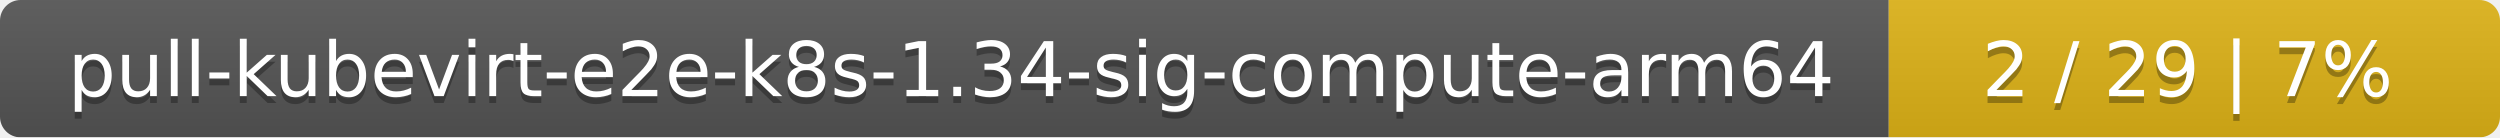
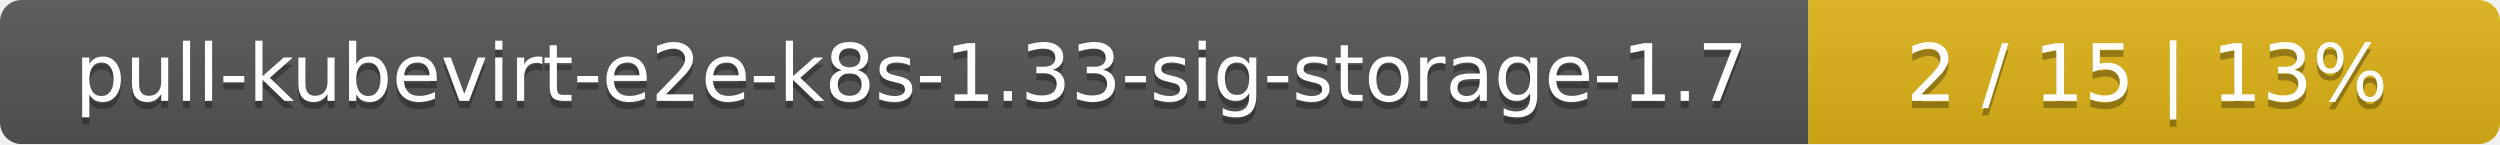
- <svg xmlns="http://www.w3.org/2000/svg" width="364" height="20">
+ <svg xmlns="http://www.w3.org/2000/svg" width="347" height="20">
  <linearGradient id="smooth" x2="0" y2="100%">
    <stop offset="0" stop-color="#bbb" stop-opacity=".1" />
    <stop offset="1" stop-opacity=".1" />
  </linearGradient>
  <mask id="round">
-     <rect width="364" height="20" rx="3" fill="#fff" />
+     <rect width="347" height="20" rx="3" fill="#fff" />
  </mask>
  <g mask="url(#round)">
-     <rect width="275" height="20" fill="#555" />
-     <rect x="275" width="89" height="20" fill="#dfb317" />
-     <rect width="364" height="20" fill="url(#smooth)" />
+     <rect width="251" height="20" fill="#555" />
+     <rect x="251" width="96" height="20" fill="#dfb317" />
+     <rect width="347" height="20" fill="url(#smooth)" />
  </g>
  <g fill="#fff" text-anchor="middle" font-family="DejaVu Sans,Verdana,Geneva,sans-serif" font-size="11">
-     <text x="138.5" y="15" fill="#010101" fill-opacity=".3">pull-kubevirt-e2e-k8s-1.34-sig-compute-arm64</text>
-     <text x="138.5" y="14">pull-kubevirt-e2e-k8s-1.34-sig-compute-arm64</text>
-     <text x="318.5" y="15" fill="#010101" fill-opacity=".3">2 / 29    |    7%</text>
-     <text x="318.5" y="14">2 / 29    |    7%</text>
+     <text x="126.5" y="15" fill="#010101" fill-opacity=".3">pull-kubevirt-e2e-k8s-1.33-sig-storage-1.7</text>
+     <text x="126.5" y="14">pull-kubevirt-e2e-k8s-1.33-sig-storage-1.7</text>
+     <text x="298" y="15" fill="#010101" fill-opacity=".3">2 / 15    |    13%</text>
+     <text x="298" y="14">2 / 15    |    13%</text>
  </g>
</svg>
